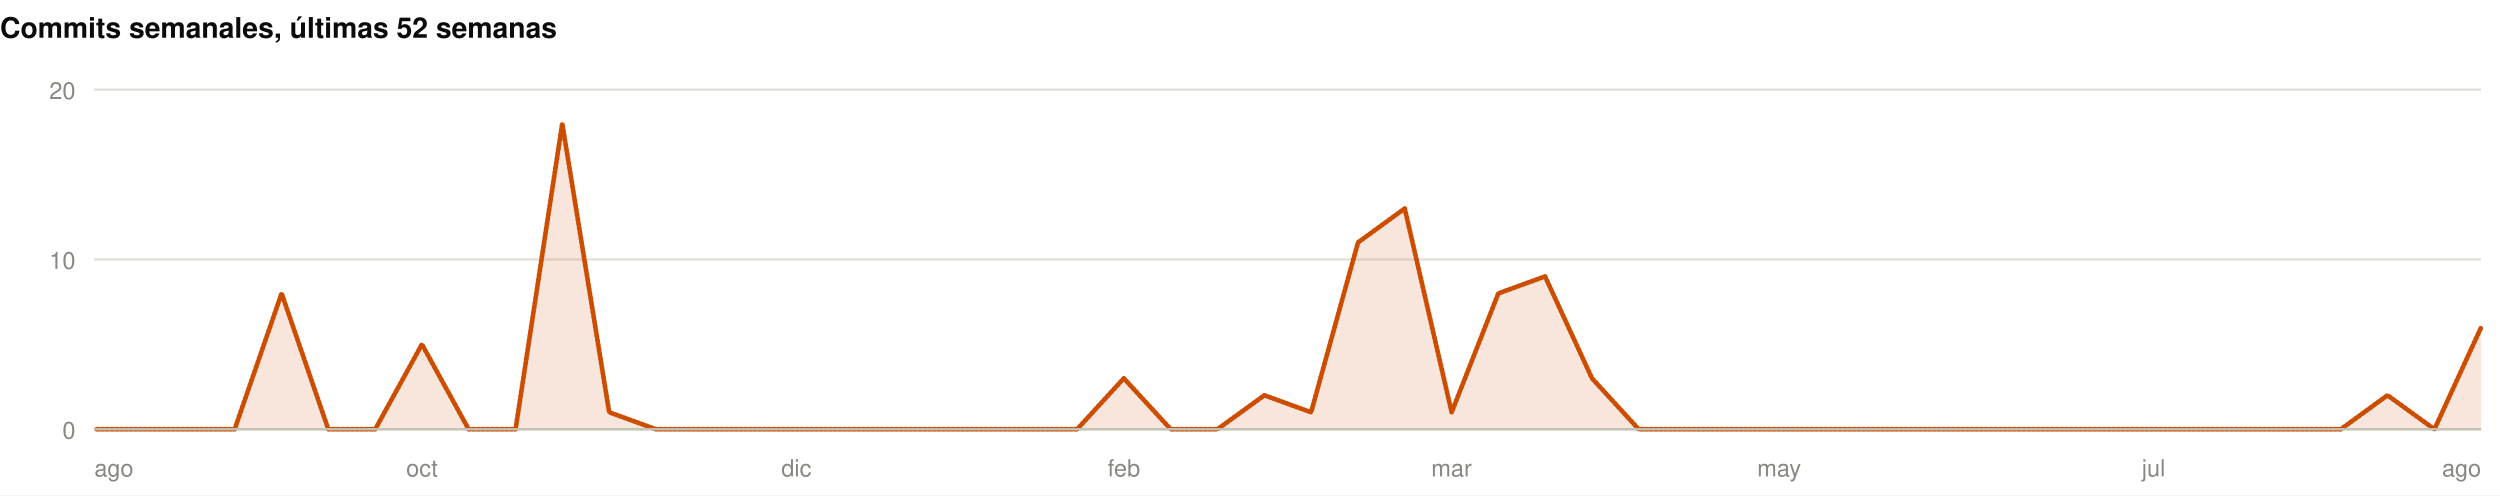
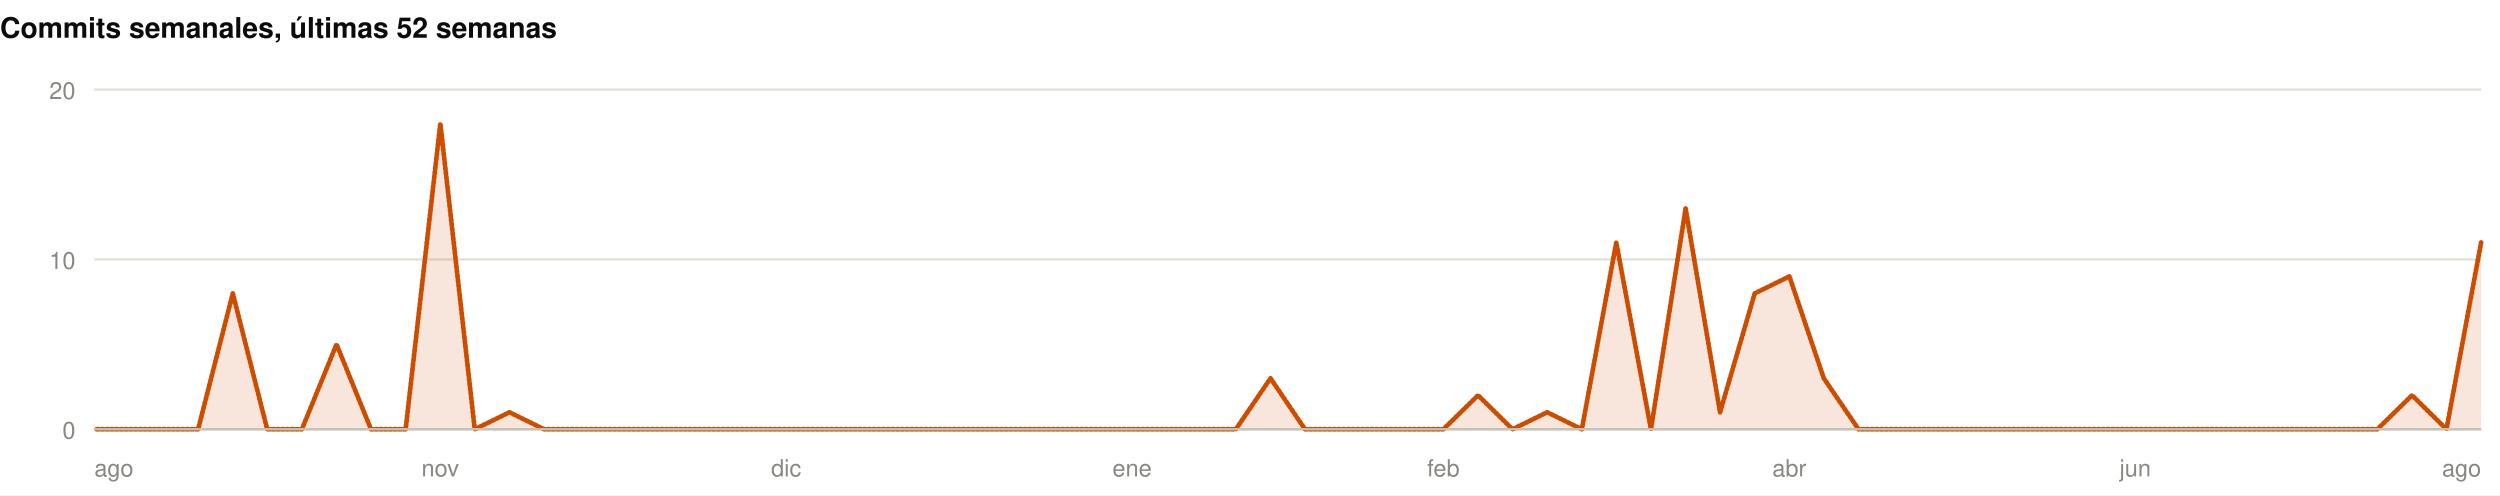
<svg xmlns="http://www.w3.org/2000/svg" width="1060" height="210" viewBox="0 0 1060 210" role="img">
  <rect width="1060" height="210" fill="#ffffff" />
  <style>
@keyframes grow{from{transform:scaleX(0)}}
@keyframes rise{from{opacity:0;transform:translateY(9px)}}
@keyframes fade{from{opacity:0}}
@keyframes draw{to{stroke-dashoffset:0}}
.bar{transform-box:fill-box;transform-origin:left center;animation:grow .9s cubic-bezier(.22,1,.36,1) var(--d,0s) both}
.rise{animation:rise .7s cubic-bezier(.22,1,.36,1) var(--d,0s) both}
.fade{animation:fade .8s ease-out var(--d,0s) both}
.draw{animation:draw 1.7s ease-out .1s both}
@media (prefers-reduced-motion:reduce){
.bar,.rise,.fade,.draw{animation:none;transform:none;opacity:1;stroke-dashoffset:0}
}
</style>
  <g>
    <text x="0" y="16" font-family="-apple-system,BlinkMacSystemFont,'Segoe UI',Helvetica,Arial,sans-serif" font-size="12" font-weight="700" fill="#0b0b0b" text-anchor="start">Commits semanales, últimas 52 semanas</text>
    <line x1="40" y1="182" x2="1052" y2="182" stroke="#e1e0d9" stroke-width="1" />
    <text x="32" y="186" font-family="-apple-system,BlinkMacSystemFont,'Segoe UI',Helvetica,Arial,sans-serif" font-size="10" font-weight="400" fill="#898781" text-anchor="end">0</text>
    <line x1="40" y1="110" x2="1052" y2="110" stroke="#e1e0d9" stroke-width="1" />
    <text x="32" y="114" font-family="-apple-system,BlinkMacSystemFont,'Segoe UI',Helvetica,Arial,sans-serif" font-size="10" font-weight="400" fill="#898781" text-anchor="end">10</text>
    <line x1="40" y1="38" x2="1052" y2="38" stroke="#e1e0d9" stroke-width="1" />
    <text x="32" y="42" font-family="-apple-system,BlinkMacSystemFont,'Segoe UI',Helvetica,Arial,sans-serif" font-size="10" font-weight="400" fill="#898781" text-anchor="end">20</text>
-     <path class="fade" style="--d:.5s" d="M40.0,182.0L59.8,182.0L79.7,182.0L99.5,182.0L119.4,124.4L139.2,182.0L159.1,182.0L178.9,146.0L198.7,182.0L218.6,182.0L238.4,52.4L258.3,174.8L278.1,182.0L298.0,182.0L317.8,182.0L337.6,182.0L357.5,182.0L377.3,182.0L397.2,182.0L417.0,182.0L436.9,182.0L456.7,182.0L476.5,160.4L496.4,182.0L516.2,182.0L536.1,167.6L555.9,174.8L575.8,102.8L595.6,88.4L615.5,174.8L635.3,124.4L655.1,117.2L675.0,160.4L694.8,182.0L714.7,182.0L734.5,182.0L754.4,182.0L774.2,182.0L794.0,182.0L813.9,182.0L833.7,182.0L853.6,182.0L873.4,182.0L893.3,182.0L913.1,182.0L932.9,182.0L952.8,182.0L972.6,182.0L992.5,182.0L1012.3,167.6L1032.2,182.0L1052.0,138.8L1052.0,182L40.0,182Z" fill="rgba(204,77,0,0.14)" />
-     <path class="draw" pathLength="1" stroke-dasharray="1" stroke-dashoffset="1" d="M40.0,182.0L59.8,182.0L79.7,182.0L99.5,182.0L119.4,124.4L139.2,182.0L159.1,182.0L178.9,146.0L198.7,182.0L218.6,182.0L238.4,52.4L258.3,174.8L278.1,182.0L298.0,182.0L317.8,182.0L337.6,182.0L357.5,182.0L377.3,182.0L397.2,182.0L417.0,182.0L436.9,182.0L456.7,182.0L476.5,160.4L496.4,182.0L516.2,182.0L536.1,167.6L555.9,174.8L575.8,102.8L595.6,88.4L615.5,174.8L635.3,124.4L655.1,117.2L675.0,160.4L694.8,182.0L714.7,182.0L734.5,182.0L754.4,182.0L774.2,182.0L794.0,182.0L813.9,182.0L833.7,182.0L853.6,182.0L873.4,182.0L893.3,182.0L913.1,182.0L932.9,182.0L952.8,182.0L972.6,182.0L992.5,182.0L1012.3,167.6L1032.2,182.0L1052.0,138.8" fill="none" stroke="#CC4D00" stroke-width="2" stroke-linejoin="round" stroke-linecap="round" />
+     <path class="fade" style="--d:.5s" d="M40.0,182.0L54.7,182.0L69.3,182.0L84.0,182.0L98.7,124.4L113.3,182.0L128.0,182.0L142.7,146.0L157.3,182.0L172.0,182.0L186.7,52.4L201.3,182.0L216.0,174.8L230.7,182.0L245.3,182.0L260.0,182.0L274.7,182.0L289.3,182.0L304.0,182.0L318.7,182.0L333.3,182.0L348.0,182.0L362.7,182.0L377.3,182.0L392.0,182.0L406.7,182.0L421.3,182.0L436.0,182.0L450.7,182.0L465.3,182.0L480.0,182.0L494.7,182.0L509.3,182.0L524.0,182.0L538.7,160.4L553.3,182.0L568.0,182.0L582.7,182.0L597.3,182.0L612.0,182.0L626.7,167.6L641.3,182.0L656.0,174.8L670.7,182.0L685.3,102.8L700.0,182.0L714.7,88.4L729.3,174.8L744.0,124.4L758.7,117.2L773.3,160.4L788.0,182.0L802.7,182.0L817.3,182.0L832.0,182.0L846.7,182.0L861.3,182.0L876.0,182.0L890.7,182.0L905.3,182.0L920.0,182.0L934.7,182.0L949.3,182.0L964.0,182.0L978.7,182.0L993.3,182.0L1008.0,182.0L1022.7,167.6L1037.3,182.0L1052.0,102.8L1052.0,182L40.0,182Z" fill="rgba(204,77,0,0.14)" />
+     <path class="draw" pathLength="1" stroke-dasharray="1" stroke-dashoffset="1" d="M40.0,182.0L54.7,182.0L69.3,182.0L84.0,182.0L98.7,124.4L113.3,182.0L128.0,182.0L142.7,146.0L157.3,182.0L172.0,182.0L186.7,52.4L201.3,182.0L216.0,174.8L230.7,182.0L245.3,182.0L260.0,182.0L274.7,182.0L289.3,182.0L304.0,182.0L318.7,182.0L333.3,182.0L348.0,182.0L362.7,182.0L377.3,182.0L392.0,182.0L406.7,182.0L421.3,182.0L436.0,182.0L450.7,182.0L465.3,182.0L480.0,182.0L494.7,182.0L509.3,182.0L524.0,182.0L538.7,160.4L553.3,182.0L568.0,182.0L582.7,182.0L597.3,182.0L612.0,182.0L626.7,167.6L641.3,182.0L656.0,174.8L670.7,182.0L685.3,102.8L700.0,182.0L714.7,88.4L729.3,174.8L744.0,124.4L758.7,117.2L773.3,160.4L788.0,182.0L802.7,182.0L817.3,182.0L832.0,182.0L846.7,182.0L861.3,182.0L876.0,182.0L890.7,182.0L905.3,182.0L920.0,182.0L934.7,182.0L949.3,182.0L964.0,182.0L978.7,182.0L993.3,182.0L1008.0,182.0L1022.7,167.6L1037.3,182.0L1052.0,102.8" fill="none" stroke="#CC4D00" stroke-width="2" stroke-linejoin="round" stroke-linecap="round" />
    <line x1="40" y1="182" x2="1052" y2="182" stroke="#c3c2b7" stroke-width="1" />
    <text x="40" y="202" font-family="-apple-system,BlinkMacSystemFont,'Segoe UI',Helvetica,Arial,sans-serif" font-size="10" font-weight="400" fill="#898781" text-anchor="start">ago</text>
-     <text x="178.902" y="202" font-family="-apple-system,BlinkMacSystemFont,'Segoe UI',Helvetica,Arial,sans-serif" font-size="10" font-weight="400" fill="#898781" text-anchor="middle">oct</text>
-     <text x="337.647" y="202" font-family="-apple-system,BlinkMacSystemFont,'Segoe UI',Helvetica,Arial,sans-serif" font-size="10" font-weight="400" fill="#898781" text-anchor="middle">dic</text>
-     <text x="476.549" y="202" font-family="-apple-system,BlinkMacSystemFont,'Segoe UI',Helvetica,Arial,sans-serif" font-size="10" font-weight="400" fill="#898781" text-anchor="middle">feb</text>
-     <text x="615.451" y="202" font-family="-apple-system,BlinkMacSystemFont,'Segoe UI',Helvetica,Arial,sans-serif" font-size="10" font-weight="400" fill="#898781" text-anchor="middle">mar</text>
-     <text x="754.353" y="202" font-family="-apple-system,BlinkMacSystemFont,'Segoe UI',Helvetica,Arial,sans-serif" font-size="10" font-weight="400" fill="#898781" text-anchor="middle">may</text>
-     <text x="913.098" y="202" font-family="-apple-system,BlinkMacSystemFont,'Segoe UI',Helvetica,Arial,sans-serif" font-size="10" font-weight="400" fill="#898781" text-anchor="middle">jul</text>
+     <text x="186.667" y="202" font-family="-apple-system,BlinkMacSystemFont,'Segoe UI',Helvetica,Arial,sans-serif" font-size="10" font-weight="400" fill="#898781" text-anchor="middle">nov</text>
+     <text x="333.333" y="202" font-family="-apple-system,BlinkMacSystemFont,'Segoe UI',Helvetica,Arial,sans-serif" font-size="10" font-weight="400" fill="#898781" text-anchor="middle">dic</text>
+     <text x="480" y="202" font-family="-apple-system,BlinkMacSystemFont,'Segoe UI',Helvetica,Arial,sans-serif" font-size="10" font-weight="400" fill="#898781" text-anchor="middle">ene</text>
+     <text x="612" y="202" font-family="-apple-system,BlinkMacSystemFont,'Segoe UI',Helvetica,Arial,sans-serif" font-size="10" font-weight="400" fill="#898781" text-anchor="middle">feb</text>
+     <text x="758.667" y="202" font-family="-apple-system,BlinkMacSystemFont,'Segoe UI',Helvetica,Arial,sans-serif" font-size="10" font-weight="400" fill="#898781" text-anchor="middle">abr</text>
+     <text x="905.333" y="202" font-family="-apple-system,BlinkMacSystemFont,'Segoe UI',Helvetica,Arial,sans-serif" font-size="10" font-weight="400" fill="#898781" text-anchor="middle">jun</text>
    <text x="1052" y="202" font-family="-apple-system,BlinkMacSystemFont,'Segoe UI',Helvetica,Arial,sans-serif" font-size="10" font-weight="400" fill="#898781" text-anchor="end">ago</text>
  </g>
</svg>
